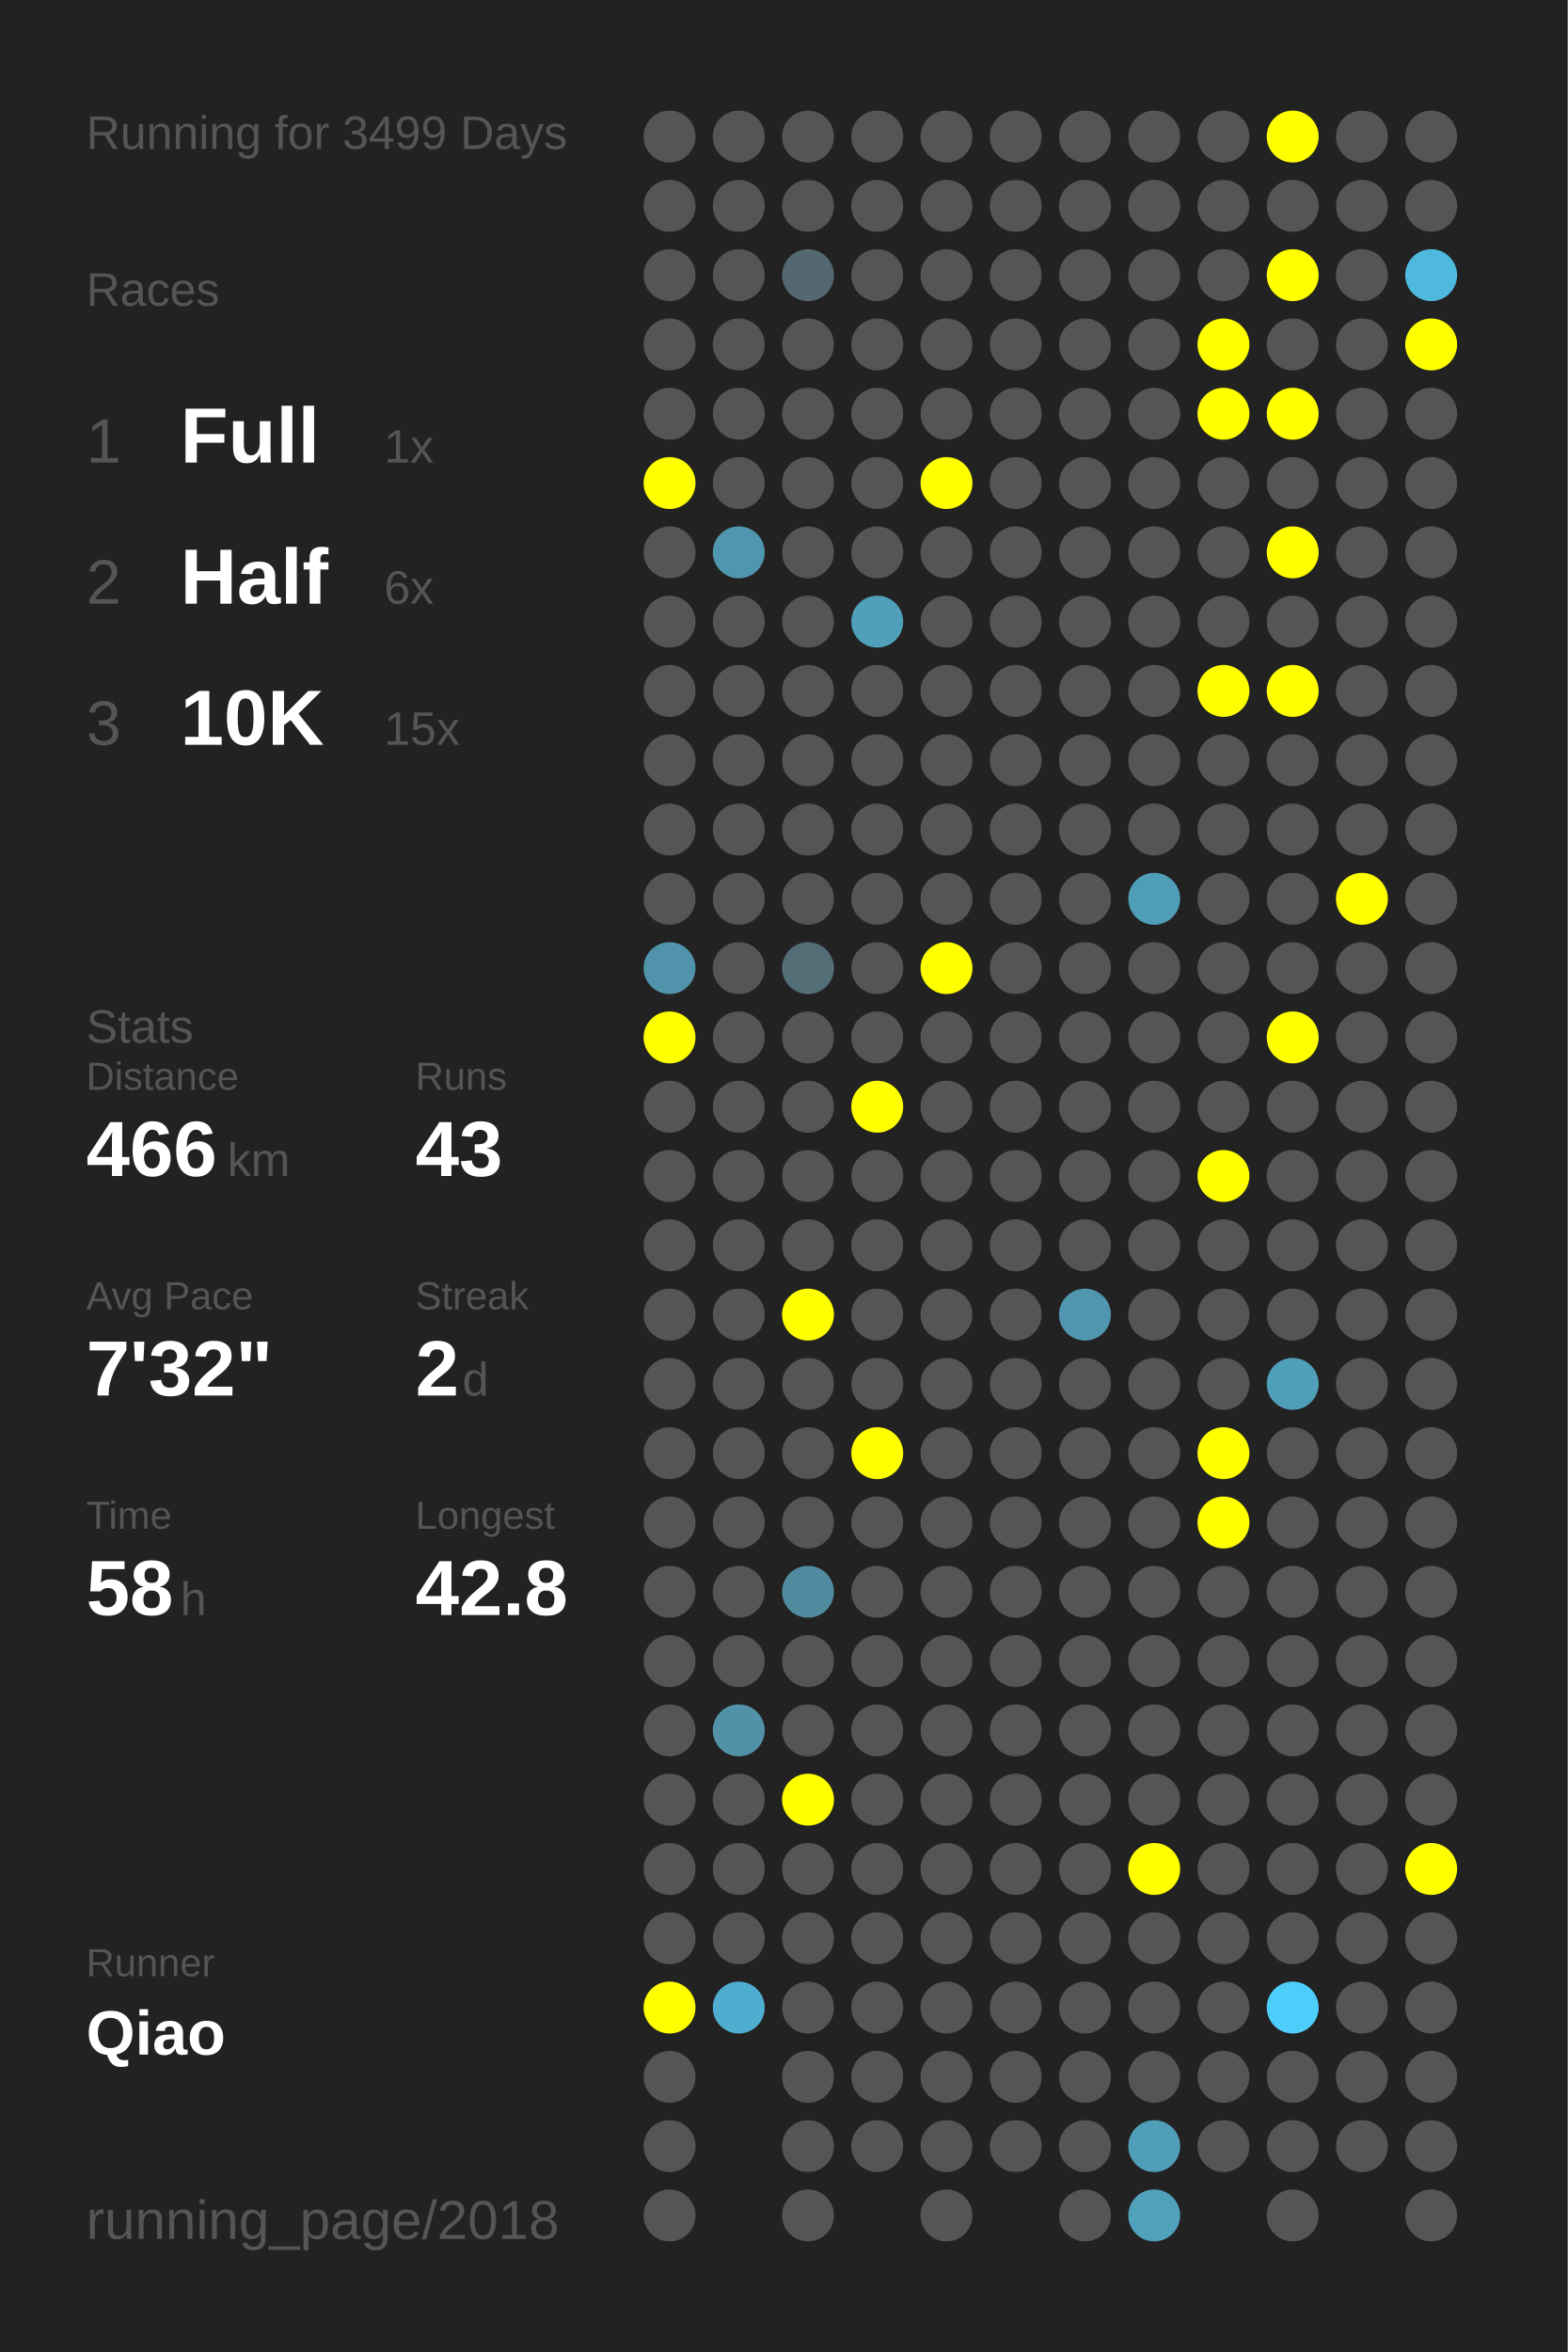
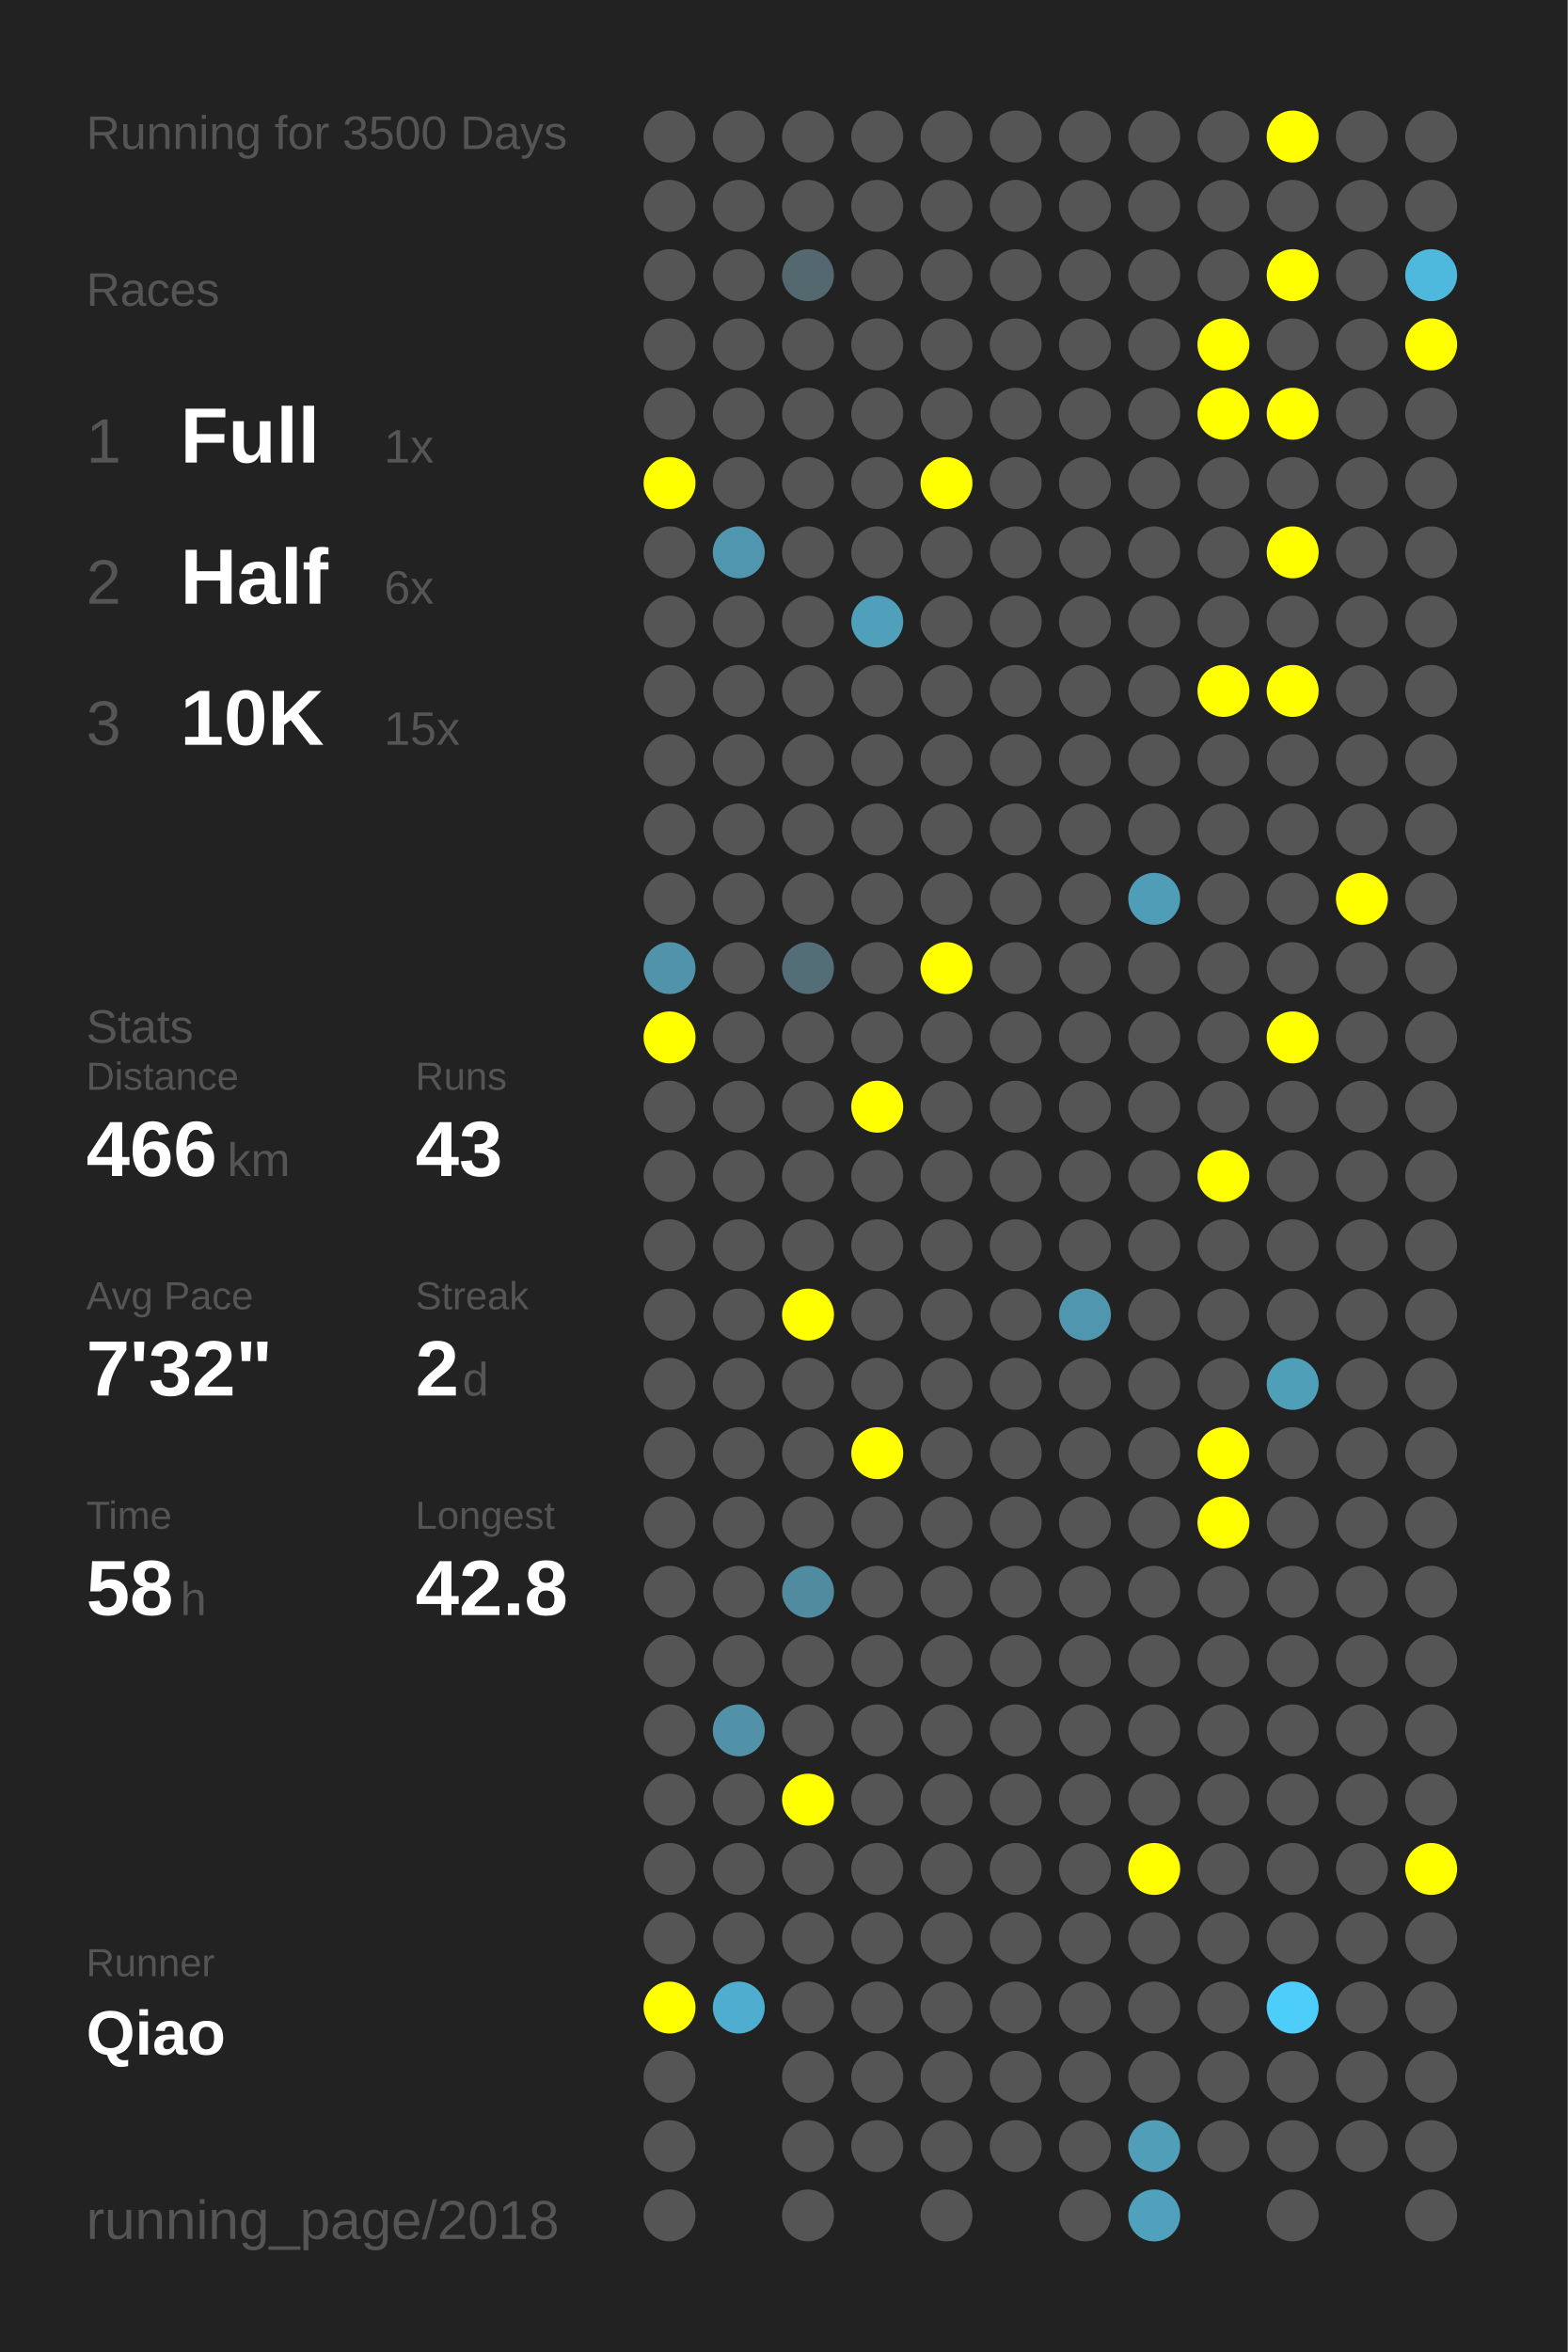
<svg xmlns="http://www.w3.org/2000/svg" baseProfile="full" height="300mm" version="1.1" viewBox="0,0,200,300" width="200mm">
  <defs />
  <rect fill="#222222" height="300" width="200" x="0" y="0" />
-   <text fill="#555555" style="font-size:6px; font-family:Arial;" x="11" y="19">Running for 3499 Days</text>
+   <text fill="#555555" style="font-size:6px; font-family:Arial;" x="11" y="19">Running for 3500 Days</text>
  <text fill="#555555" style="font-size:6px; font-family:Arial;" x="11" y="39">Races</text>
  <text fill="#555555" style="font-size:8px; font-family:Arial;" x="11" y="59">1</text>
  <text fill="#FFFFFF" style="font-size:10px; font-family:Arial; font-weight:bold;" x="23" y="59">Full</text>
  <text fill="#555555" style="font-size:6px; font-family:Arial;" x="49" y="59">1x</text>
  <text fill="#555555" style="font-size:8px; font-family:Arial;" x="11" y="77">2</text>
  <text fill="#FFFFFF" style="font-size:10px; font-family:Arial; font-weight:bold;" x="23" y="77">Half</text>
  <text fill="#555555" style="font-size:6px; font-family:Arial;" x="49" y="77">6x</text>
  <text fill="#555555" style="font-size:8px; font-family:Arial;" x="11" y="95">3</text>
  <text fill="#FFFFFF" style="font-size:10px; font-family:Arial; font-weight:bold;" x="23" y="95">10K</text>
  <text fill="#555555" style="font-size:6px; font-family:Arial;" x="49" y="95">15x</text>
  <text fill="#555555" style="font-size:6px; font-family:Arial;" x="11" y="133">Stats</text>
  <text fill="#555555" style="font-size:5px; font-family:Arial;" x="11" y="139">Distance</text>
  <text fill="#FFFFFF" style="font-size:10px; font-family:Arial; font-weight:bold;" x="11" y="150">466</text>
  <text fill="#555555" style="font-size:6px; font-family:Arial;" x="29" y="150">km</text>
  <text fill="#555555" style="font-size:5px; font-family:Arial;" x="53" y="139">Runs</text>
  <text fill="#FFFFFF" style="font-size:10px; font-family:Arial; font-weight:bold;" x="53" y="150">43</text>
  <text fill="#555555" style="font-size:5px; font-family:Arial;" x="11" y="167">Avg Pace</text>
  <text fill="#FFFFFF" style="font-size:10px; font-family:Arial; font-weight:bold;" x="11" y="178">7'32"</text>
  <text fill="#555555" style="font-size:5px; font-family:Arial;" x="53" y="167">Streak</text>
  <text fill="#FFFFFF" style="font-size:10px; font-family:Arial; font-weight:bold;" x="53" y="178">2</text>
  <text fill="#555555" style="font-size:6px; font-family:Arial;" x="59" y="178">d</text>
  <text fill="#555555" style="font-size:5px; font-family:Arial;" x="11" y="195">Time</text>
  <text fill="#FFFFFF" style="font-size:10px; font-family:Arial; font-weight:bold;" x="11" y="206">58</text>
  <text fill="#555555" style="font-size:6px; font-family:Arial;" x="23" y="206">h</text>
  <text fill="#555555" style="font-size:5px; font-family:Arial;" x="53" y="195">Longest</text>
  <text fill="#FFFFFF" style="font-size:10px; font-family:Arial; font-weight:bold;" x="53" y="206">42.8</text>
  <text fill="#555555" style="font-size:5px; font-family:Arial;" x="11" y="252.065">Runner</text>
  <text fill="#FFFFFF" style="font-size:8px; font-family:Arial; font-weight:bold;" x="11" y="262.065">Qiao</text>
  <text fill="#555555" style="font-size:7px; font-family:Arial;" x="11" y="285.581">running_page/2018</text>
  <circle cx="85.417" cy="17.419" fill="#555555" r="3.312" />
  <circle cx="85.417" cy="26.258" fill="#555555" r="3.312" />
  <circle cx="85.417" cy="35.097" fill="#555555" r="3.312" />
  <circle cx="85.417" cy="43.935" fill="#555555" r="3.312" />
  <circle cx="85.417" cy="52.774" fill="#555555" r="3.312" />
  <circle cx="85.417" cy="61.613" fill="#FFFF00" r="3.312" />
  <circle cx="85.417" cy="70.452" fill="#555555" r="3.312" />
  <circle cx="85.417" cy="79.29" fill="#555555" r="3.312" />
  <circle cx="85.417" cy="88.129" fill="#555555" r="3.312" />
  <circle cx="85.417" cy="96.968" fill="#555555" r="3.312" />
  <circle cx="85.417" cy="105.806" fill="#555555" r="3.312" />
  <circle cx="85.417" cy="114.645" fill="#555555" r="3.312" />
  <circle cx="85.417" cy="123.484" fill="#5093aa" r="3.312" />
  <circle cx="85.417" cy="132.323" fill="#FFFF00" r="3.312" />
  <circle cx="85.417" cy="141.161" fill="#555555" r="3.312" />
  <circle cx="85.417" cy="150" fill="#555555" r="3.312" />
  <circle cx="85.417" cy="158.839" fill="#555555" r="3.312" />
  <circle cx="85.417" cy="167.677" fill="#555555" r="3.312" />
  <circle cx="85.417" cy="176.516" fill="#555555" r="3.312" />
  <circle cx="85.417" cy="185.355" fill="#555555" r="3.312" />
  <circle cx="85.417" cy="194.194" fill="#555555" r="3.312" />
  <circle cx="85.417" cy="203.032" fill="#555555" r="3.312" />
  <circle cx="85.417" cy="211.871" fill="#555555" r="3.312" />
  <circle cx="85.417" cy="220.71" fill="#555555" r="3.312" />
  <circle cx="85.417" cy="229.548" fill="#555555" r="3.312" />
  <circle cx="85.417" cy="238.387" fill="#555555" r="3.312" />
  <circle cx="85.417" cy="247.226" fill="#555555" r="3.312" />
  <circle cx="85.417" cy="256.065" fill="#FFFF00" r="3.312" />
  <circle cx="85.417" cy="264.903" fill="#555555" r="3.312" />
  <circle cx="85.417" cy="273.742" fill="#555555" r="3.312" />
  <circle cx="85.417" cy="282.581" fill="#555555" r="3.312" />
  <circle cx="94.25" cy="17.419" fill="#555555" r="3.312" />
  <circle cx="94.25" cy="26.258" fill="#555555" r="3.312" />
  <circle cx="94.25" cy="35.097" fill="#555555" r="3.312" />
  <circle cx="94.25" cy="43.935" fill="#555555" r="3.312" />
  <circle cx="94.25" cy="52.774" fill="#555555" r="3.312" />
  <circle cx="94.25" cy="61.613" fill="#555555" r="3.312" />
  <circle cx="94.25" cy="70.452" fill="#5096ae" r="3.312" />
  <circle cx="94.25" cy="79.29" fill="#555555" r="3.312" />
  <circle cx="94.25" cy="88.129" fill="#555555" r="3.312" />
  <circle cx="94.25" cy="96.968" fill="#555555" r="3.312" />
  <circle cx="94.25" cy="105.806" fill="#555555" r="3.312" />
  <circle cx="94.25" cy="114.645" fill="#555555" r="3.312" />
  <circle cx="94.25" cy="123.484" fill="#555555" r="3.312" />
  <circle cx="94.25" cy="132.323" fill="#555555" r="3.312" />
  <circle cx="94.25" cy="141.161" fill="#555555" r="3.312" />
  <circle cx="94.25" cy="150" fill="#555555" r="3.312" />
  <circle cx="94.25" cy="158.839" fill="#555555" r="3.312" />
  <circle cx="94.25" cy="167.677" fill="#555555" r="3.312" />
  <circle cx="94.25" cy="176.516" fill="#555555" r="3.312" />
  <circle cx="94.25" cy="185.355" fill="#555555" r="3.312" />
  <circle cx="94.25" cy="194.194" fill="#555555" r="3.312" />
  <circle cx="94.25" cy="203.032" fill="#555555" r="3.312" />
  <circle cx="94.25" cy="211.871" fill="#555555" r="3.312" />
  <circle cx="94.25" cy="220.71" fill="#5192a9" r="3.312" />
  <circle cx="94.25" cy="229.548" fill="#555555" r="3.312" />
  <circle cx="94.25" cy="238.387" fill="#555555" r="3.312" />
  <circle cx="94.25" cy="247.226" fill="#555555" r="3.312" />
  <circle cx="94.25" cy="256.065" fill="#4faecf" r="3.312" />
  <circle cx="103.083" cy="17.419" fill="#555555" r="3.312" />
  <circle cx="103.083" cy="26.258" fill="#555555" r="3.312" />
  <circle cx="103.083" cy="35.097" fill="#53686f" r="3.312" />
  <circle cx="103.083" cy="43.935" fill="#555555" r="3.312" />
  <circle cx="103.083" cy="52.774" fill="#555555" r="3.312" />
  <circle cx="103.083" cy="61.613" fill="#555555" r="3.312" />
  <circle cx="103.083" cy="70.452" fill="#555555" r="3.312" />
  <circle cx="103.083" cy="79.29" fill="#555555" r="3.312" />
  <circle cx="103.083" cy="88.129" fill="#555555" r="3.312" />
  <circle cx="103.083" cy="96.968" fill="#555555" r="3.312" />
  <circle cx="103.083" cy="105.806" fill="#555555" r="3.312" />
  <circle cx="103.083" cy="114.645" fill="#555555" r="3.312" />
  <circle cx="103.083" cy="123.484" fill="#536e77" r="3.312" />
  <circle cx="103.083" cy="132.323" fill="#555555" r="3.312" />
  <circle cx="103.083" cy="141.161" fill="#555555" r="3.312" />
  <circle cx="103.083" cy="150" fill="#555555" r="3.312" />
  <circle cx="103.083" cy="158.839" fill="#555555" r="3.312" />
  <circle cx="103.083" cy="167.677" fill="#FFFF00" r="3.312" />
  <circle cx="103.083" cy="176.516" fill="#555555" r="3.312" />
  <circle cx="103.083" cy="185.355" fill="#555555" r="3.312" />
  <circle cx="103.083" cy="194.194" fill="#555555" r="3.312" />
  <circle cx="103.083" cy="203.032" fill="#518b9f" r="3.312" />
  <circle cx="103.083" cy="211.871" fill="#555555" r="3.312" />
  <circle cx="103.083" cy="220.71" fill="#555555" r="3.312" />
  <circle cx="103.083" cy="229.548" fill="#FFFF00" r="3.312" />
  <circle cx="103.083" cy="238.387" fill="#555555" r="3.312" />
  <circle cx="103.083" cy="247.226" fill="#555555" r="3.312" />
  <circle cx="103.083" cy="256.065" fill="#555555" r="3.312" />
  <circle cx="103.083" cy="264.903" fill="#555555" r="3.312" />
  <circle cx="103.083" cy="273.742" fill="#555555" r="3.312" />
  <circle cx="103.083" cy="282.581" fill="#555555" r="3.312" />
  <circle cx="111.917" cy="17.419" fill="#555555" r="3.312" />
  <circle cx="111.917" cy="26.258" fill="#555555" r="3.312" />
  <circle cx="111.917" cy="35.097" fill="#555555" r="3.312" />
  <circle cx="111.917" cy="43.935" fill="#555555" r="3.312" />
  <circle cx="111.917" cy="52.774" fill="#555555" r="3.312" />
  <circle cx="111.917" cy="61.613" fill="#555555" r="3.312" />
  <circle cx="111.917" cy="70.452" fill="#555555" r="3.312" />
  <circle cx="111.917" cy="79.29" fill="#50a0bb" r="3.312" />
  <circle cx="111.917" cy="88.129" fill="#555555" r="3.312" />
  <circle cx="111.917" cy="96.968" fill="#555555" r="3.312" />
  <circle cx="111.917" cy="105.806" fill="#555555" r="3.312" />
  <circle cx="111.917" cy="114.645" fill="#555555" r="3.312" />
  <circle cx="111.917" cy="123.484" fill="#555555" r="3.312" />
  <circle cx="111.917" cy="132.323" fill="#555555" r="3.312" />
  <circle cx="111.917" cy="141.161" fill="#FFFF00" r="3.312" />
  <circle cx="111.917" cy="150" fill="#555555" r="3.312" />
  <circle cx="111.917" cy="158.839" fill="#555555" r="3.312" />
  <circle cx="111.917" cy="167.677" fill="#555555" r="3.312" />
  <circle cx="111.917" cy="176.516" fill="#555555" r="3.312" />
  <circle cx="111.917" cy="185.355" fill="#FFFF00" r="3.312" />
  <circle cx="111.917" cy="194.194" fill="#555555" r="3.312" />
  <circle cx="111.917" cy="203.032" fill="#555555" r="3.312" />
  <circle cx="111.917" cy="211.871" fill="#555555" r="3.312" />
  <circle cx="111.917" cy="220.71" fill="#555555" r="3.312" />
  <circle cx="111.917" cy="229.548" fill="#555555" r="3.312" />
  <circle cx="111.917" cy="238.387" fill="#555555" r="3.312" />
  <circle cx="111.917" cy="247.226" fill="#555555" r="3.312" />
  <circle cx="111.917" cy="256.065" fill="#555555" r="3.312" />
  <circle cx="111.917" cy="264.903" fill="#555555" r="3.312" />
  <circle cx="111.917" cy="273.742" fill="#555555" r="3.312" />
  <circle cx="120.75" cy="17.419" fill="#555555" r="3.312" />
  <circle cx="120.75" cy="26.258" fill="#555555" r="3.312" />
  <circle cx="120.75" cy="35.097" fill="#555555" r="3.312" />
  <circle cx="120.75" cy="43.935" fill="#555555" r="3.312" />
  <circle cx="120.75" cy="52.774" fill="#555555" r="3.312" />
  <circle cx="120.75" cy="61.613" fill="#FFFF00" r="3.312" />
  <circle cx="120.75" cy="70.452" fill="#555555" r="3.312" />
  <circle cx="120.75" cy="79.29" fill="#555555" r="3.312" />
  <circle cx="120.75" cy="88.129" fill="#555555" r="3.312" />
  <circle cx="120.75" cy="96.968" fill="#555555" r="3.312" />
  <circle cx="120.75" cy="105.806" fill="#555555" r="3.312" />
  <circle cx="120.75" cy="114.645" fill="#555555" r="3.312" />
  <circle cx="120.75" cy="123.484" fill="#FFFF00" r="3.312" />
  <circle cx="120.75" cy="132.323" fill="#555555" r="3.312" />
  <circle cx="120.75" cy="141.161" fill="#555555" r="3.312" />
  <circle cx="120.75" cy="150" fill="#555555" r="3.312" />
  <circle cx="120.75" cy="158.839" fill="#555555" r="3.312" />
  <circle cx="120.75" cy="167.677" fill="#555555" r="3.312" />
  <circle cx="120.75" cy="176.516" fill="#555555" r="3.312" />
  <circle cx="120.75" cy="185.355" fill="#555555" r="3.312" />
  <circle cx="120.75" cy="194.194" fill="#555555" r="3.312" />
  <circle cx="120.75" cy="203.032" fill="#555555" r="3.312" />
  <circle cx="120.75" cy="211.871" fill="#555555" r="3.312" />
  <circle cx="120.75" cy="220.71" fill="#555555" r="3.312" />
  <circle cx="120.75" cy="229.548" fill="#555555" r="3.312" />
  <circle cx="120.75" cy="238.387" fill="#555555" r="3.312" />
  <circle cx="120.75" cy="247.226" fill="#555555" r="3.312" />
  <circle cx="120.75" cy="256.065" fill="#555555" r="3.312" />
  <circle cx="120.75" cy="264.903" fill="#555555" r="3.312" />
  <circle cx="120.75" cy="273.742" fill="#555555" r="3.312" />
  <circle cx="120.75" cy="282.581" fill="#555555" r="3.312" />
  <circle cx="129.583" cy="17.419" fill="#555555" r="3.312" />
  <circle cx="129.583" cy="26.258" fill="#555555" r="3.312" />
  <circle cx="129.583" cy="35.097" fill="#555555" r="3.312" />
  <circle cx="129.583" cy="43.935" fill="#555555" r="3.312" />
  <circle cx="129.583" cy="52.774" fill="#555555" r="3.312" />
  <circle cx="129.583" cy="61.613" fill="#555555" r="3.312" />
  <circle cx="129.583" cy="70.452" fill="#555555" r="3.312" />
  <circle cx="129.583" cy="79.29" fill="#555555" r="3.312" />
  <circle cx="129.583" cy="88.129" fill="#555555" r="3.312" />
  <circle cx="129.583" cy="96.968" fill="#555555" r="3.312" />
  <circle cx="129.583" cy="105.806" fill="#555555" r="3.312" />
  <circle cx="129.583" cy="114.645" fill="#555555" r="3.312" />
  <circle cx="129.583" cy="123.484" fill="#555555" r="3.312" />
  <circle cx="129.583" cy="132.323" fill="#555555" r="3.312" />
  <circle cx="129.583" cy="141.161" fill="#555555" r="3.312" />
  <circle cx="129.583" cy="150" fill="#555555" r="3.312" />
  <circle cx="129.583" cy="158.839" fill="#555555" r="3.312" />
  <circle cx="129.583" cy="167.677" fill="#555555" r="3.312" />
  <circle cx="129.583" cy="176.516" fill="#555555" r="3.312" />
  <circle cx="129.583" cy="185.355" fill="#555555" r="3.312" />
  <circle cx="129.583" cy="194.194" fill="#555555" r="3.312" />
  <circle cx="129.583" cy="203.032" fill="#555555" r="3.312" />
  <circle cx="129.583" cy="211.871" fill="#555555" r="3.312" />
  <circle cx="129.583" cy="220.71" fill="#555555" r="3.312" />
  <circle cx="129.583" cy="229.548" fill="#555555" r="3.312" />
  <circle cx="129.583" cy="238.387" fill="#555555" r="3.312" />
  <circle cx="129.583" cy="247.226" fill="#555555" r="3.312" />
  <circle cx="129.583" cy="256.065" fill="#555555" r="3.312" />
  <circle cx="129.583" cy="264.903" fill="#555555" r="3.312" />
  <circle cx="129.583" cy="273.742" fill="#555555" r="3.312" />
  <circle cx="138.417" cy="17.419" fill="#555555" r="3.312" />
  <circle cx="138.417" cy="26.258" fill="#555555" r="3.312" />
  <circle cx="138.417" cy="35.097" fill="#555555" r="3.312" />
  <circle cx="138.417" cy="43.935" fill="#555555" r="3.312" />
  <circle cx="138.417" cy="52.774" fill="#555555" r="3.312" />
  <circle cx="138.417" cy="61.613" fill="#555555" r="3.312" />
  <circle cx="138.417" cy="70.452" fill="#555555" r="3.312" />
  <circle cx="138.417" cy="79.29" fill="#555555" r="3.312" />
  <circle cx="138.417" cy="88.129" fill="#555555" r="3.312" />
  <circle cx="138.417" cy="96.968" fill="#555555" r="3.312" />
  <circle cx="138.417" cy="105.806" fill="#555555" r="3.312" />
  <circle cx="138.417" cy="114.645" fill="#555555" r="3.312" />
  <circle cx="138.417" cy="123.484" fill="#555555" r="3.312" />
  <circle cx="138.417" cy="132.323" fill="#555555" r="3.312" />
  <circle cx="138.417" cy="141.161" fill="#555555" r="3.312" />
  <circle cx="138.417" cy="150" fill="#555555" r="3.312" />
  <circle cx="138.417" cy="158.839" fill="#555555" r="3.312" />
  <circle cx="138.417" cy="167.677" fill="#5096ae" r="3.312" />
  <circle cx="138.417" cy="176.516" fill="#555555" r="3.312" />
  <circle cx="138.417" cy="185.355" fill="#555555" r="3.312" />
  <circle cx="138.417" cy="194.194" fill="#555555" r="3.312" />
  <circle cx="138.417" cy="203.032" fill="#555555" r="3.312" />
  <circle cx="138.417" cy="211.871" fill="#555555" r="3.312" />
  <circle cx="138.417" cy="220.71" fill="#555555" r="3.312" />
  <circle cx="138.417" cy="229.548" fill="#555555" r="3.312" />
  <circle cx="138.417" cy="238.387" fill="#555555" r="3.312" />
  <circle cx="138.417" cy="247.226" fill="#555555" r="3.312" />
  <circle cx="138.417" cy="256.065" fill="#555555" r="3.312" />
  <circle cx="138.417" cy="264.903" fill="#555555" r="3.312" />
  <circle cx="138.417" cy="273.742" fill="#555555" r="3.312" />
  <circle cx="138.417" cy="282.581" fill="#555555" r="3.312" />
  <circle cx="147.25" cy="17.419" fill="#555555" r="3.312" />
  <circle cx="147.25" cy="26.258" fill="#555555" r="3.312" />
  <circle cx="147.25" cy="35.097" fill="#555555" r="3.312" />
  <circle cx="147.25" cy="43.935" fill="#555555" r="3.312" />
  <circle cx="147.25" cy="52.774" fill="#555555" r="3.312" />
  <circle cx="147.25" cy="61.613" fill="#555555" r="3.312" />
  <circle cx="147.25" cy="70.452" fill="#555555" r="3.312" />
  <circle cx="147.25" cy="79.29" fill="#555555" r="3.312" />
  <circle cx="147.25" cy="88.129" fill="#555555" r="3.312" />
  <circle cx="147.25" cy="96.968" fill="#555555" r="3.312" />
  <circle cx="147.25" cy="105.806" fill="#555555" r="3.312" />
  <circle cx="147.25" cy="114.645" fill="#509db7" r="3.312" />
  <circle cx="147.25" cy="123.484" fill="#555555" r="3.312" />
  <circle cx="147.25" cy="132.323" fill="#555555" r="3.312" />
  <circle cx="147.25" cy="141.161" fill="#555555" r="3.312" />
  <circle cx="147.25" cy="150" fill="#555555" r="3.312" />
  <circle cx="147.25" cy="158.839" fill="#555555" r="3.312" />
  <circle cx="147.25" cy="167.677" fill="#555555" r="3.312" />
  <circle cx="147.25" cy="176.516" fill="#555555" r="3.312" />
  <circle cx="147.25" cy="185.355" fill="#555555" r="3.312" />
  <circle cx="147.25" cy="194.194" fill="#555555" r="3.312" />
  <circle cx="147.25" cy="203.032" fill="#555555" r="3.312" />
  <circle cx="147.25" cy="211.871" fill="#555555" r="3.312" />
  <circle cx="147.25" cy="220.71" fill="#555555" r="3.312" />
  <circle cx="147.25" cy="229.548" fill="#555555" r="3.312" />
  <circle cx="147.25" cy="238.387" fill="#FFFF00" r="3.312" />
  <circle cx="147.25" cy="247.226" fill="#555555" r="3.312" />
  <circle cx="147.25" cy="256.065" fill="#555555" r="3.312" />
  <circle cx="147.25" cy="264.903" fill="#555555" r="3.312" />
  <circle cx="147.25" cy="273.742" fill="#509eb8" r="3.312" />
  <circle cx="147.25" cy="282.581" fill="#50a1bc" r="3.312" />
  <circle cx="156.083" cy="17.419" fill="#555555" r="3.312" />
  <circle cx="156.083" cy="26.258" fill="#555555" r="3.312" />
  <circle cx="156.083" cy="35.097" fill="#555555" r="3.312" />
  <circle cx="156.083" cy="43.935" fill="#FFFF00" r="3.312" />
  <circle cx="156.083" cy="52.774" fill="#FFFF00" r="3.312" />
  <circle cx="156.083" cy="61.613" fill="#555555" r="3.312" />
  <circle cx="156.083" cy="70.452" fill="#555555" r="3.312" />
  <circle cx="156.083" cy="79.29" fill="#555555" r="3.312" />
  <circle cx="156.083" cy="88.129" fill="#FFFF00" r="3.312" />
  <circle cx="156.083" cy="96.968" fill="#555555" r="3.312" />
  <circle cx="156.083" cy="105.806" fill="#555555" r="3.312" />
  <circle cx="156.083" cy="114.645" fill="#555555" r="3.312" />
  <circle cx="156.083" cy="123.484" fill="#555555" r="3.312" />
  <circle cx="156.083" cy="132.323" fill="#555555" r="3.312" />
  <circle cx="156.083" cy="141.161" fill="#555555" r="3.312" />
  <circle cx="156.083" cy="150" fill="#FFFF00" r="3.312" />
  <circle cx="156.083" cy="158.839" fill="#555555" r="3.312" />
  <circle cx="156.083" cy="167.677" fill="#555555" r="3.312" />
  <circle cx="156.083" cy="176.516" fill="#555555" r="3.312" />
  <circle cx="156.083" cy="185.355" fill="#FFFF00" r="3.312" />
  <circle cx="156.083" cy="194.194" fill="#FFFF00" r="3.312" />
  <circle cx="156.083" cy="203.032" fill="#555555" r="3.312" />
  <circle cx="156.083" cy="211.871" fill="#555555" r="3.312" />
  <circle cx="156.083" cy="220.71" fill="#555555" r="3.312" />
  <circle cx="156.083" cy="229.548" fill="#555555" r="3.312" />
  <circle cx="156.083" cy="238.387" fill="#555555" r="3.312" />
  <circle cx="156.083" cy="247.226" fill="#555555" r="3.312" />
  <circle cx="156.083" cy="256.065" fill="#555555" r="3.312" />
  <circle cx="156.083" cy="264.903" fill="#555555" r="3.312" />
  <circle cx="156.083" cy="273.742" fill="#555555" r="3.312" />
  <circle cx="164.917" cy="17.419" fill="#FFFF00" r="3.312" />
  <circle cx="164.917" cy="26.258" fill="#555555" r="3.312" />
  <circle cx="164.917" cy="35.097" fill="#FFFF00" r="3.312" />
  <circle cx="164.917" cy="43.935" fill="#555555" r="3.312" />
  <circle cx="164.917" cy="52.774" fill="#FFFF00" r="3.312" />
  <circle cx="164.917" cy="61.613" fill="#555555" r="3.312" />
  <circle cx="164.917" cy="70.452" fill="#FFFF00" r="3.312" />
  <circle cx="164.917" cy="79.29" fill="#555555" r="3.312" />
  <circle cx="164.917" cy="88.129" fill="#FFFF00" r="3.312" />
  <circle cx="164.917" cy="96.968" fill="#555555" r="3.312" />
  <circle cx="164.917" cy="105.806" fill="#555555" r="3.312" />
  <circle cx="164.917" cy="114.645" fill="#555555" r="3.312" />
  <circle cx="164.917" cy="123.484" fill="#555555" r="3.312" />
  <circle cx="164.917" cy="132.323" fill="#FFFF00" r="3.312" />
  <circle cx="164.917" cy="141.161" fill="#555555" r="3.312" />
  <circle cx="164.917" cy="150" fill="#555555" r="3.312" />
  <circle cx="164.917" cy="158.839" fill="#555555" r="3.312" />
  <circle cx="164.917" cy="167.677" fill="#555555" r="3.312" />
  <circle cx="164.917" cy="176.516" fill="#509fb9" r="3.312" />
  <circle cx="164.917" cy="185.355" fill="#555555" r="3.312" />
  <circle cx="164.917" cy="194.194" fill="#555555" r="3.312" />
  <circle cx="164.917" cy="203.032" fill="#555555" r="3.312" />
  <circle cx="164.917" cy="211.871" fill="#555555" r="3.312" />
  <circle cx="164.917" cy="220.71" fill="#555555" r="3.312" />
  <circle cx="164.917" cy="229.548" fill="#555555" r="3.312" />
  <circle cx="164.917" cy="238.387" fill="#555555" r="3.312" />
  <circle cx="164.917" cy="247.226" fill="#555555" r="3.312" />
  <circle cx="164.917" cy="256.065" fill="#4dcefa" r="3.312" />
  <circle cx="164.917" cy="264.903" fill="#555555" r="3.312" />
  <circle cx="164.917" cy="273.742" fill="#555555" r="3.312" />
  <circle cx="164.917" cy="282.581" fill="#555555" r="3.312" />
  <circle cx="173.75" cy="17.419" fill="#555555" r="3.312" />
  <circle cx="173.75" cy="26.258" fill="#555555" r="3.312" />
  <circle cx="173.75" cy="35.097" fill="#555555" r="3.312" />
  <circle cx="173.75" cy="43.935" fill="#555555" r="3.312" />
  <circle cx="173.75" cy="52.774" fill="#555555" r="3.312" />
  <circle cx="173.75" cy="61.613" fill="#555555" r="3.312" />
  <circle cx="173.75" cy="70.452" fill="#555555" r="3.312" />
  <circle cx="173.75" cy="79.29" fill="#555555" r="3.312" />
  <circle cx="173.75" cy="88.129" fill="#555555" r="3.312" />
  <circle cx="173.75" cy="96.968" fill="#555555" r="3.312" />
  <circle cx="173.75" cy="105.806" fill="#555555" r="3.312" />
  <circle cx="173.75" cy="114.645" fill="#FFFF00" r="3.312" />
  <circle cx="173.75" cy="123.484" fill="#555555" r="3.312" />
  <circle cx="173.75" cy="132.323" fill="#555555" r="3.312" />
  <circle cx="173.75" cy="141.161" fill="#555555" r="3.312" />
  <circle cx="173.75" cy="150" fill="#555555" r="3.312" />
  <circle cx="173.75" cy="158.839" fill="#555555" r="3.312" />
  <circle cx="173.75" cy="167.677" fill="#555555" r="3.312" />
  <circle cx="173.75" cy="176.516" fill="#555555" r="3.312" />
  <circle cx="173.75" cy="185.355" fill="#555555" r="3.312" />
  <circle cx="173.75" cy="194.194" fill="#555555" r="3.312" />
  <circle cx="173.75" cy="203.032" fill="#555555" r="3.312" />
  <circle cx="173.75" cy="211.871" fill="#555555" r="3.312" />
  <circle cx="173.75" cy="220.71" fill="#555555" r="3.312" />
  <circle cx="173.75" cy="229.548" fill="#555555" r="3.312" />
  <circle cx="173.75" cy="238.387" fill="#555555" r="3.312" />
  <circle cx="173.75" cy="247.226" fill="#555555" r="3.312" />
  <circle cx="173.75" cy="256.065" fill="#555555" r="3.312" />
  <circle cx="173.75" cy="264.903" fill="#555555" r="3.312" />
  <circle cx="173.75" cy="273.742" fill="#555555" r="3.312" />
  <circle cx="182.583" cy="17.419" fill="#555555" r="3.312" />
  <circle cx="182.583" cy="26.258" fill="#555555" r="3.312" />
  <circle cx="182.583" cy="35.097" fill="#4eb9dd" r="3.312" />
  <circle cx="182.583" cy="43.935" fill="#FFFF00" r="3.312" />
  <circle cx="182.583" cy="52.774" fill="#555555" r="3.312" />
  <circle cx="182.583" cy="61.613" fill="#555555" r="3.312" />
  <circle cx="182.583" cy="70.452" fill="#555555" r="3.312" />
  <circle cx="182.583" cy="79.29" fill="#555555" r="3.312" />
  <circle cx="182.583" cy="88.129" fill="#555555" r="3.312" />
  <circle cx="182.583" cy="96.968" fill="#555555" r="3.312" />
  <circle cx="182.583" cy="105.806" fill="#555555" r="3.312" />
  <circle cx="182.583" cy="114.645" fill="#555555" r="3.312" />
  <circle cx="182.583" cy="123.484" fill="#555555" r="3.312" />
  <circle cx="182.583" cy="132.323" fill="#555555" r="3.312" />
  <circle cx="182.583" cy="141.161" fill="#555555" r="3.312" />
  <circle cx="182.583" cy="150" fill="#555555" r="3.312" />
  <circle cx="182.583" cy="158.839" fill="#555555" r="3.312" />
  <circle cx="182.583" cy="167.677" fill="#555555" r="3.312" />
  <circle cx="182.583" cy="176.516" fill="#555555" r="3.312" />
  <circle cx="182.583" cy="185.355" fill="#555555" r="3.312" />
  <circle cx="182.583" cy="194.194" fill="#555555" r="3.312" />
  <circle cx="182.583" cy="203.032" fill="#555555" r="3.312" />
  <circle cx="182.583" cy="211.871" fill="#555555" r="3.312" />
  <circle cx="182.583" cy="220.71" fill="#555555" r="3.312" />
  <circle cx="182.583" cy="229.548" fill="#555555" r="3.312" />
  <circle cx="182.583" cy="238.387" fill="#FFFF00" r="3.312" />
  <circle cx="182.583" cy="247.226" fill="#555555" r="3.312" />
  <circle cx="182.583" cy="256.065" fill="#555555" r="3.312" />
  <circle cx="182.583" cy="264.903" fill="#555555" r="3.312" />
  <circle cx="182.583" cy="273.742" fill="#555555" r="3.312" />
  <circle cx="182.583" cy="282.581" fill="#555555" r="3.312" />
</svg>
